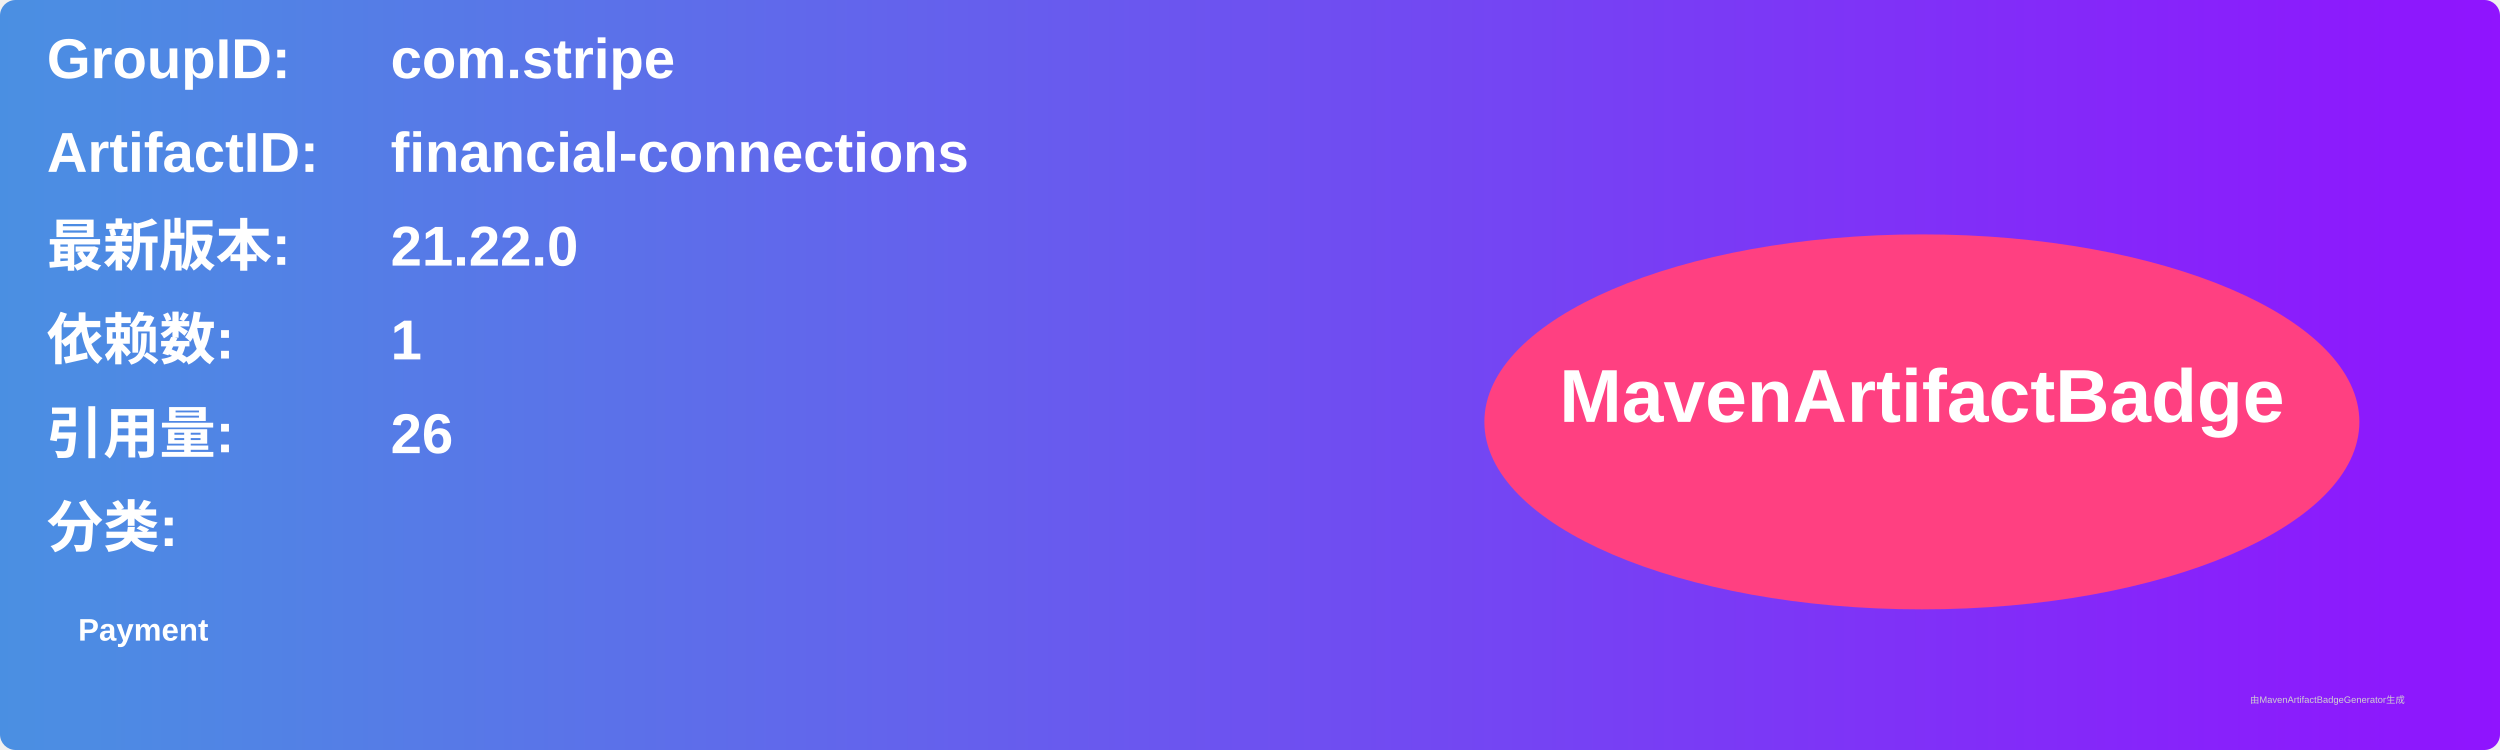
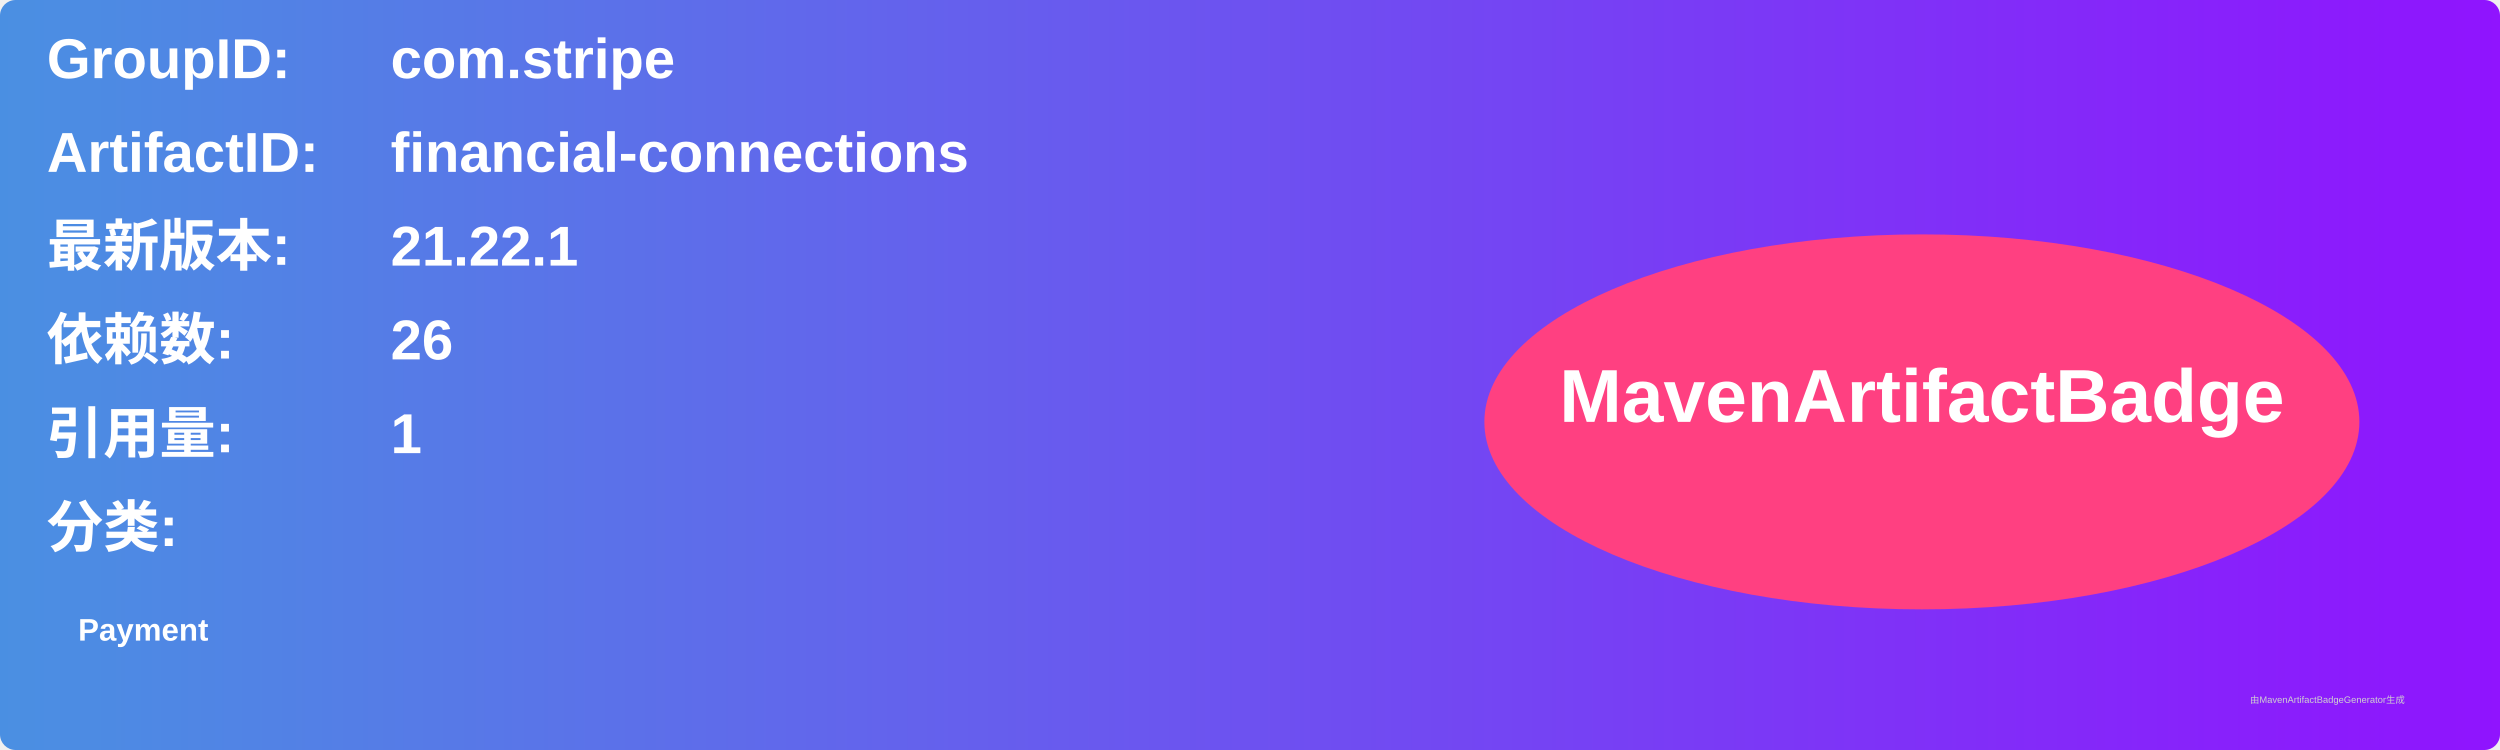
<svg xmlns="http://www.w3.org/2000/svg" width="800" height="240" viewBox="0 0 800 240">
  <linearGradient id="grad" x1="0%" y1="0%" x2="100%" y2="0%">
    <stop offset="0%" stop-color="#4a90e2" />
    <stop offset="100%" stop-color="#9013fe" />
  </linearGradient>
  <rect width="100%" height="100%" rx="5" ry="5" fill="url(#grad)" />
  <g transform="translate(15, 15)">
    <text x="0" y="10" font-family="Arial" font-size="18" fill="white" font-weight="bold" width="260">GroupID:</text>
    <text x="110" y="10" font-family="Arial" font-size="18" fill="white" font-weight="bold" width="460">com.stripe</text>
    <text x="0" y="40" font-family="Arial" font-size="18" fill="white" font-weight="bold" width="260">ArtifactID:</text>
    <text x="110" y="40" font-family="Arial" font-size="18" fill="white" font-weight="bold" width="460">financial-connections</text>
    <text x="0" y="70" font-family="Arial" font-size="18" fill="white" font-weight="bold">最新版本:</text>
    <text x="110" y="70" font-family="Arial" font-size="18" fill="white" font-weight="bold">
-       <tspan font-weight="bold">21.22.0</tspan>
+       <tspan font-weight="bold">21.22.1</tspan>
    </text>
    <text x="0" y="100" font-family="Arial" font-size="18" fill="white" font-weight="bold">依赖数: </text>
    <text x="110" y="100" font-family="Arial" font-size="18" fill="white">
-       <tspan font-weight="bold">1</tspan>
+       <tspan font-weight="bold">26</tspan>
    </text>
    <text x="0" y="130" font-family="Arial" font-size="18" fill="white" font-weight="bold">引用量: </text>
    <text x="110" y="130" font-family="Arial" font-size="18" fill="white">
-       <tspan font-weight="bold">26</tspan>
+       <tspan font-weight="bold">1</tspan>
    </text>
    <text x="0" y="160" font-family="Arial" font-size="18" fill="white" font-weight="bold">分类:</text>
    <text x="10" y="190" font-family="Arial" font-size="10" fill="white">
      <tspan font-weight="bold">Payment</tspan>
    </text>
    <ellipse cx="600" cy="120" rx="140" ry="60" fill="#ff4081" />
    <text x="600" y="120" text-anchor="middle" font-family="Arial" font-size="24" fill="white" font-weight="bold">MavenArtifactBadge</text>
  </g>
  <text x="720" y="225" font-family="Arial" font-size="3" fill="#d0d0d0">由MavenArtifactBadgeGenerator生成</text>
</svg>
